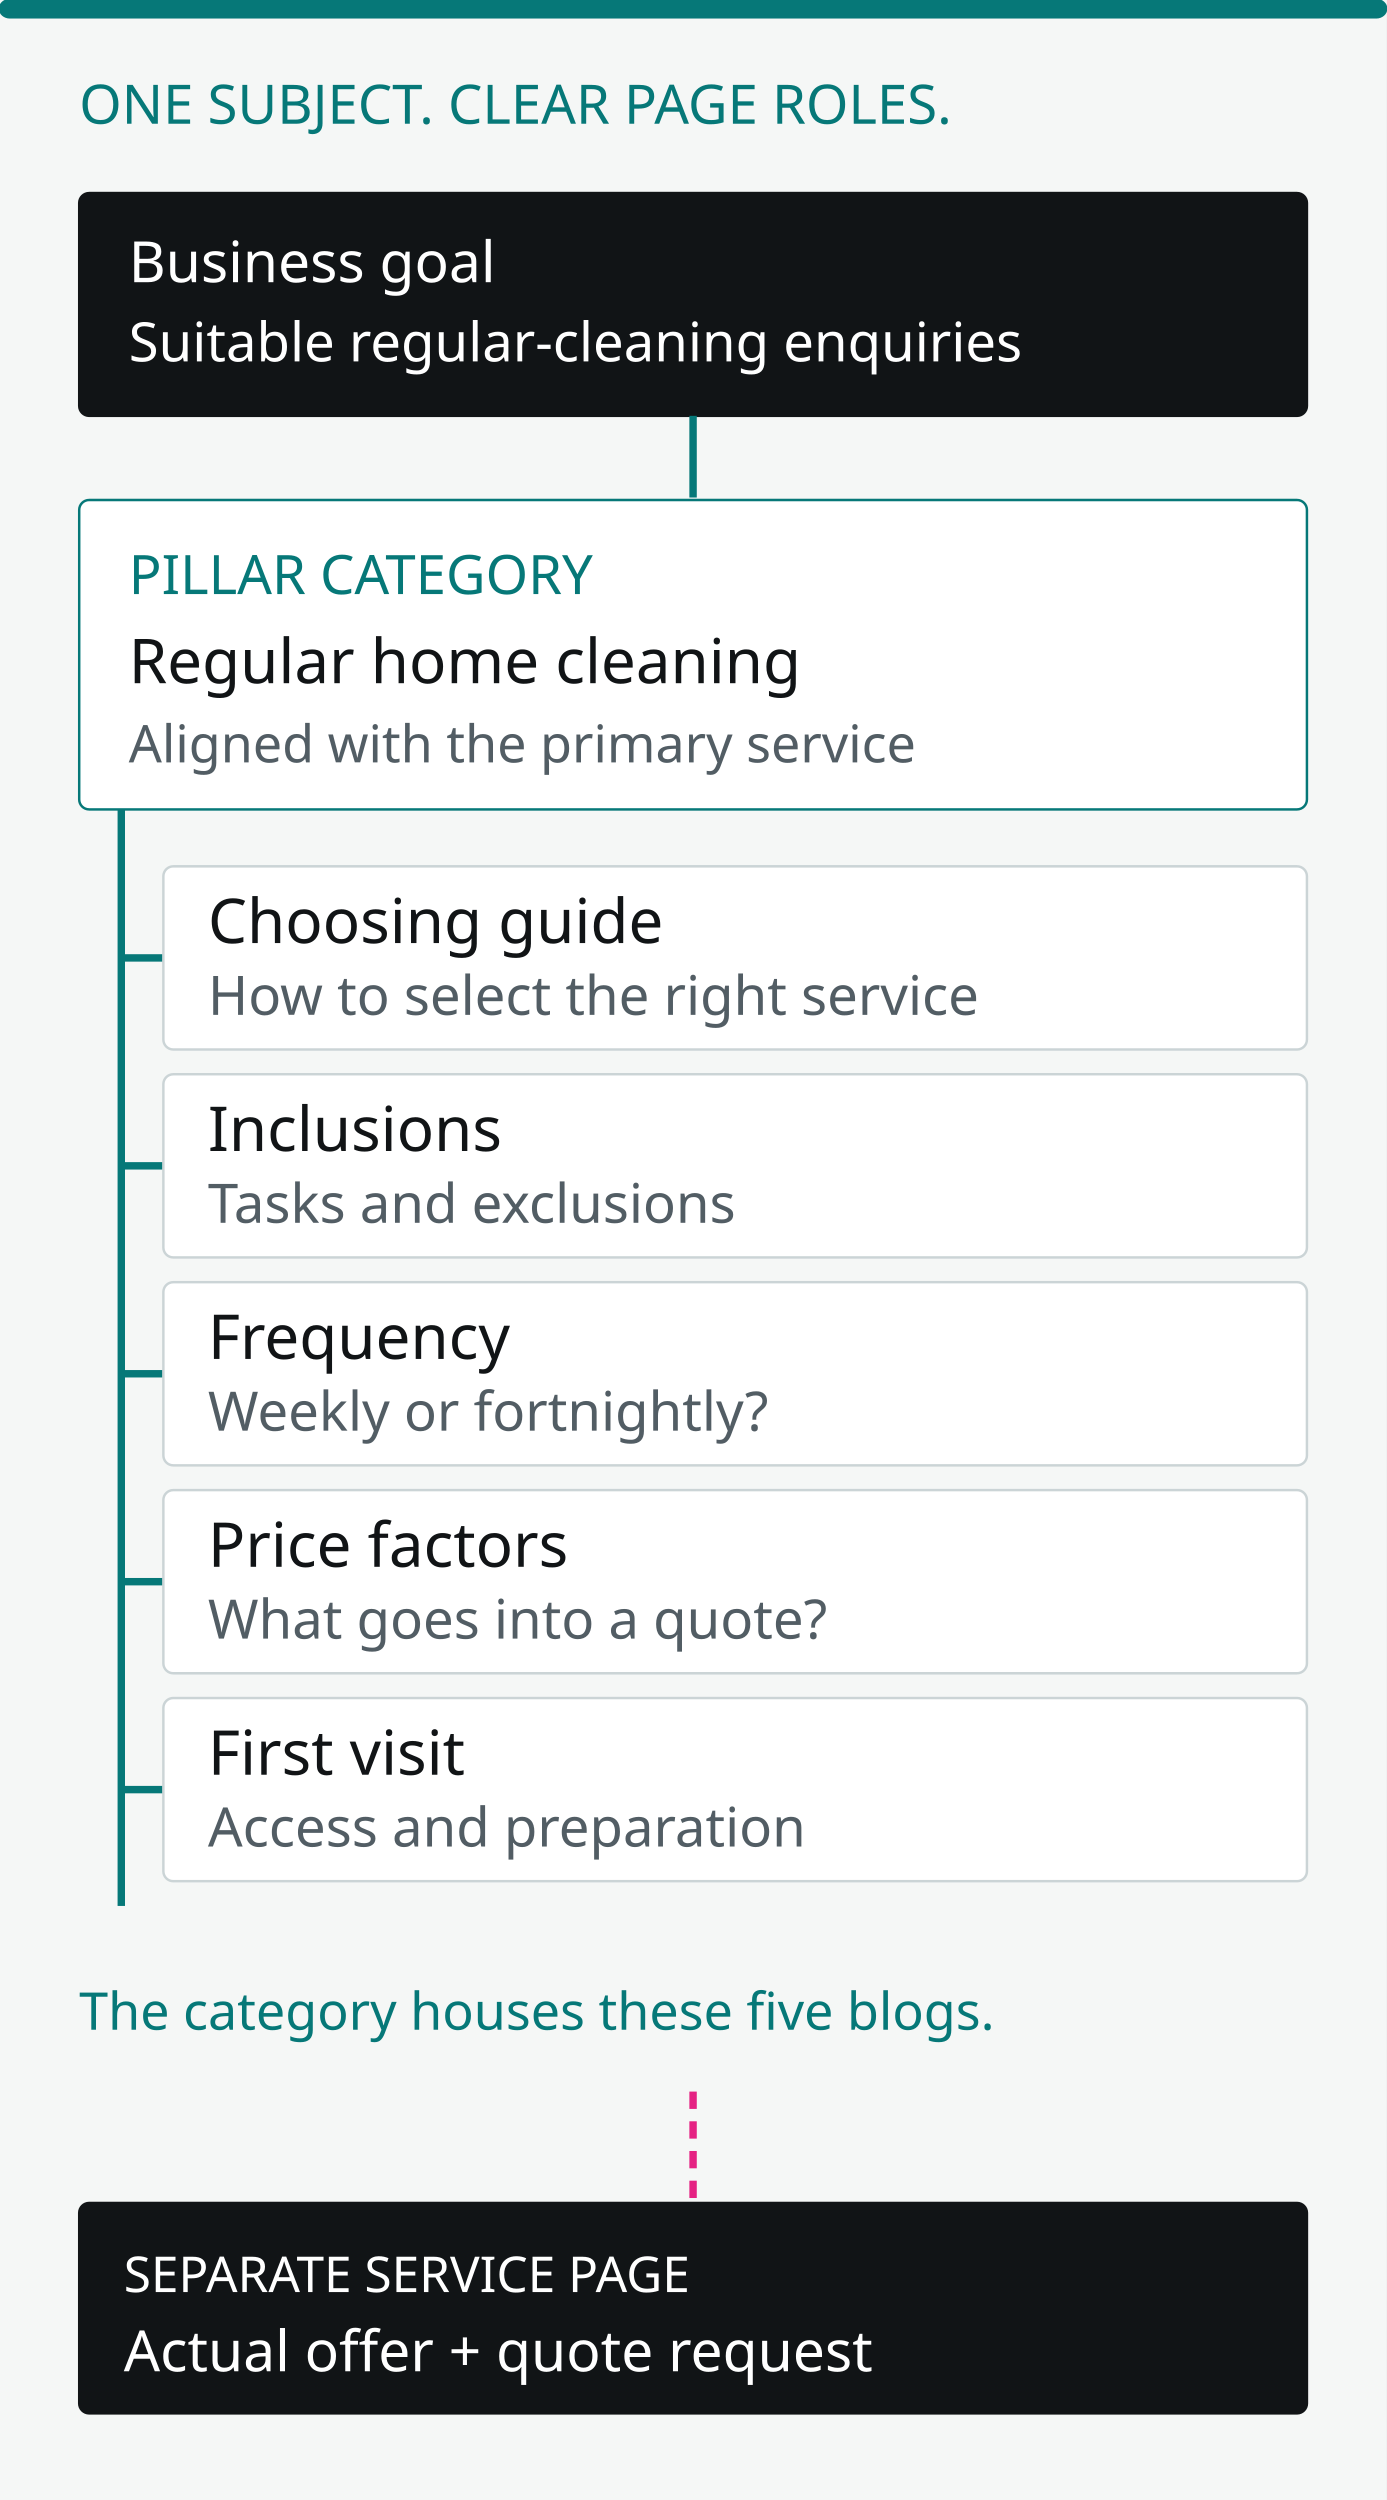
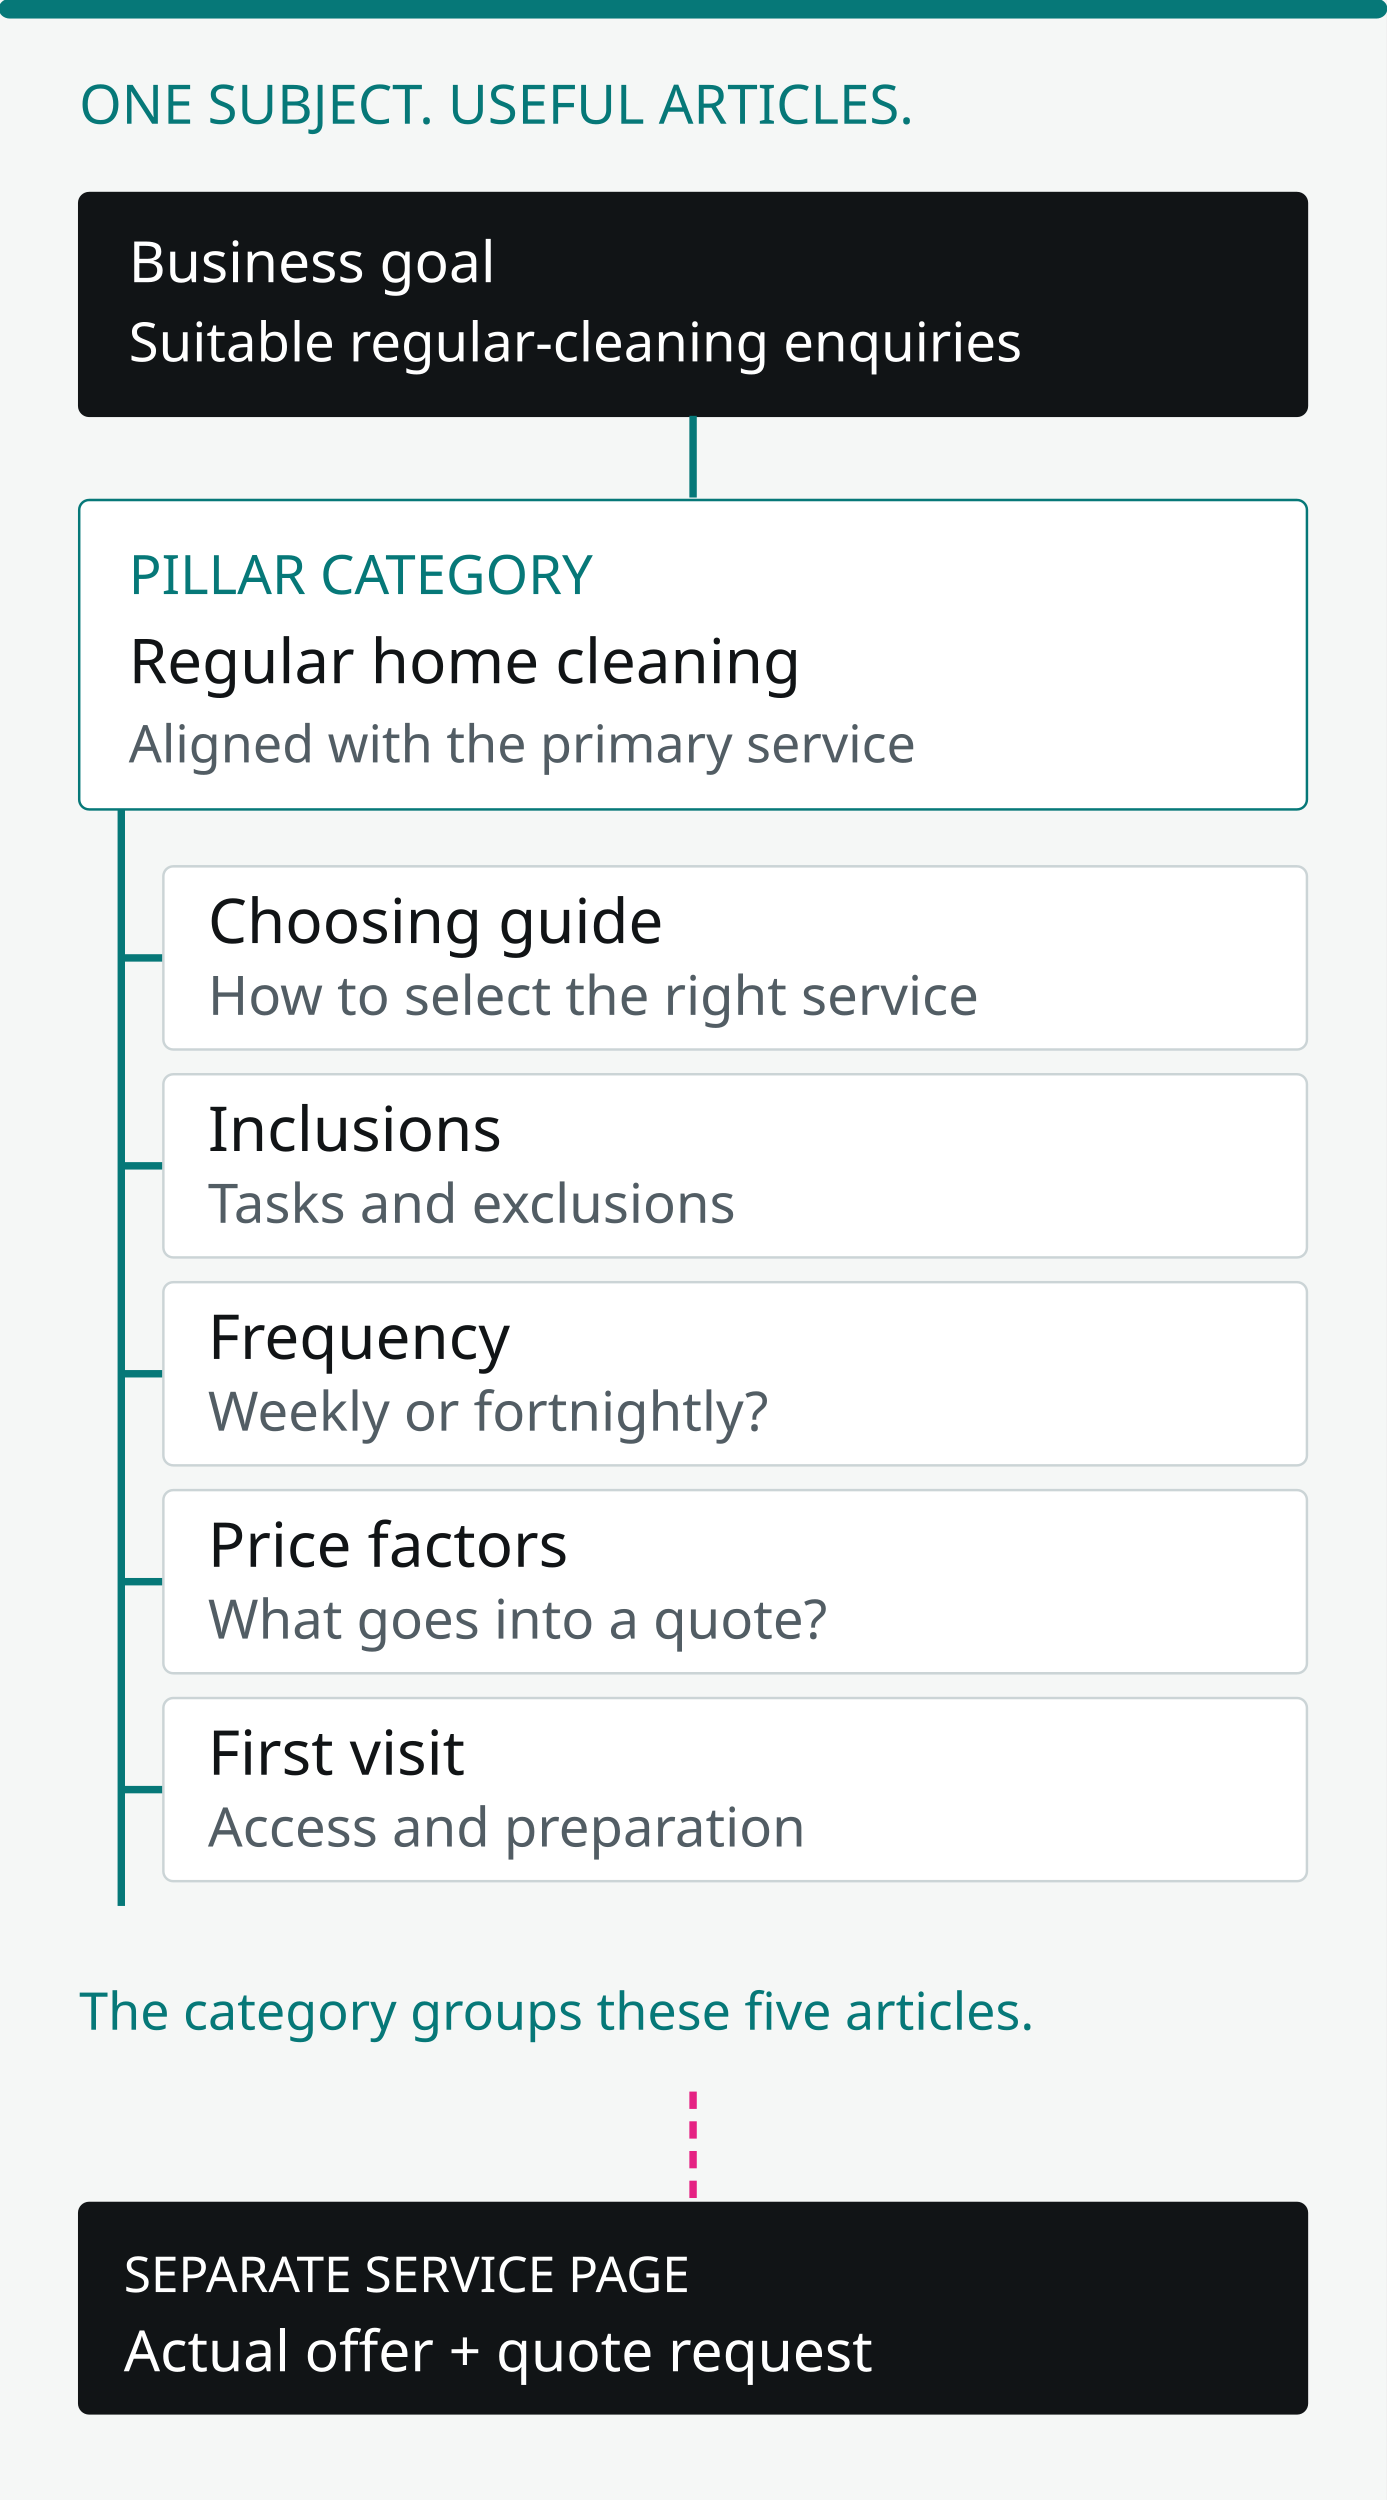
<svg xmlns="http://www.w3.org/2000/svg" width="560" height="1010" viewBox="0 0 560 1010" role="img" aria-labelledby="title desc">
  <rect width="560" height="1010" fill="#f5f7f6" />
  <rect x="0" y="0" width="560" height="7" rx="4" fill="#067878" stroke="#067878" />
-   <text x="32" y="50" font-family="Avenir Next, Avenir, sans-serif" font-size="22" fill="#067878">ONE SUBJECT. CLEAR PAGE ROLES.</text>
+   <text x="32" y="50" font-family="Avenir Next, Avenir, sans-serif" font-size="22" fill="#067878">ONE SUBJECT. USEFUL ARTICLES.</text>
  <rect x="32" y="78" width="496" height="90" rx="4" fill="#111416" stroke="#111416" />
  <text x="52" y="114" font-family="Avenir Next, Avenir, sans-serif" font-size="23" fill="white">Business goal</text>
  <text x="52" y="146" font-family="Avenir Next, Avenir, sans-serif" font-size="22" fill="white">Suitable regular-cleaning enquiries</text>
  <path d="M280 168L280 201" fill="none" stroke="#067878" stroke-width="3" />
  <rect x="32" y="202" width="496" height="125" rx="4" fill="white" stroke="#067878" />
  <text x="52" y="240" font-family="Avenir Next, Avenir, sans-serif" font-size="22" fill="#067878">PILLAR CATEGORY</text>
  <text x="52" y="276" font-family="Avenir Next, Avenir, sans-serif" font-size="25" fill="#111416">Regular home cleaning</text>
  <text x="52" y="308" font-family="Avenir Next, Avenir, sans-serif" font-size="21" fill="#525d64">Aligned with the primary service</text>
  <path d="M49 327L49 770" fill="none" stroke="#067878" stroke-width="3" />
  <path d="M49 387L66 387" fill="none" stroke="#067878" stroke-width="3" />
  <rect x="66" y="350" width="462" height="74" rx="4" fill="white" stroke="#cbd4d6" />
  <text x="84" y="381" font-family="Avenir Next, Avenir, sans-serif" font-size="25" fill="#111416">Choosing guide</text>
  <text x="84" y="410" font-family="Avenir Next, Avenir, sans-serif" font-size="22" fill="#525d64">How to select the right service</text>
  <path d="M49 471L66 471" fill="none" stroke="#067878" stroke-width="3" />
  <rect x="66" y="434" width="462" height="74" rx="4" fill="white" stroke="#cbd4d6" />
  <text x="84" y="465" font-family="Avenir Next, Avenir, sans-serif" font-size="25" fill="#111416">Inclusions</text>
  <text x="84" y="494" font-family="Avenir Next, Avenir, sans-serif" font-size="22" fill="#525d64">Tasks and exclusions</text>
  <path d="M49 555L66 555" fill="none" stroke="#067878" stroke-width="3" />
  <rect x="66" y="518" width="462" height="74" rx="4" fill="white" stroke="#cbd4d6" />
  <text x="84" y="549" font-family="Avenir Next, Avenir, sans-serif" font-size="25" fill="#111416">Frequency</text>
  <text x="84" y="578" font-family="Avenir Next, Avenir, sans-serif" font-size="22" fill="#525d64">Weekly or fortnightly?</text>
  <path d="M49 639L66 639" fill="none" stroke="#067878" stroke-width="3" />
  <rect x="66" y="602" width="462" height="74" rx="4" fill="white" stroke="#cbd4d6" />
  <text x="84" y="633" font-family="Avenir Next, Avenir, sans-serif" font-size="25" fill="#111416">Price factors</text>
  <text x="84" y="662" font-family="Avenir Next, Avenir, sans-serif" font-size="22" fill="#525d64">What goes into a quote?</text>
  <path d="M49 723L66 723" fill="none" stroke="#067878" stroke-width="3" />
  <rect x="66" y="686" width="462" height="74" rx="4" fill="white" stroke="#cbd4d6" />
  <text x="84" y="717" font-family="Avenir Next, Avenir, sans-serif" font-size="25" fill="#111416">First visit</text>
  <text x="84" y="746" font-family="Avenir Next, Avenir, sans-serif" font-size="22" fill="#525d64">Access and preparation</text>
-   <text x="32" y="820" font-family="Avenir Next, Avenir, sans-serif" font-size="21" fill="#067878">The category houses these five blogs.</text>
+   <text x="32" y="820" font-family="Avenir Next, Avenir, sans-serif" font-size="21" fill="#067878">The category groups these five articles.</text>
  <path d="M280 845L280 888" fill="none" stroke="#e52283" stroke-width="3" stroke-dasharray="7 5" />
  <rect x="32" y="890" width="496" height="85" rx="4" fill="#111416" stroke="#111416" />
  <text x="50" y="926" font-family="Avenir Next, Avenir, sans-serif" font-size="20" fill="white">SEPARATE SERVICE PAGE</text>
  <text x="50" y="958" font-family="Avenir Next, Avenir, sans-serif" font-size="23" fill="white">Actual offer + quote request</text>
</svg>
